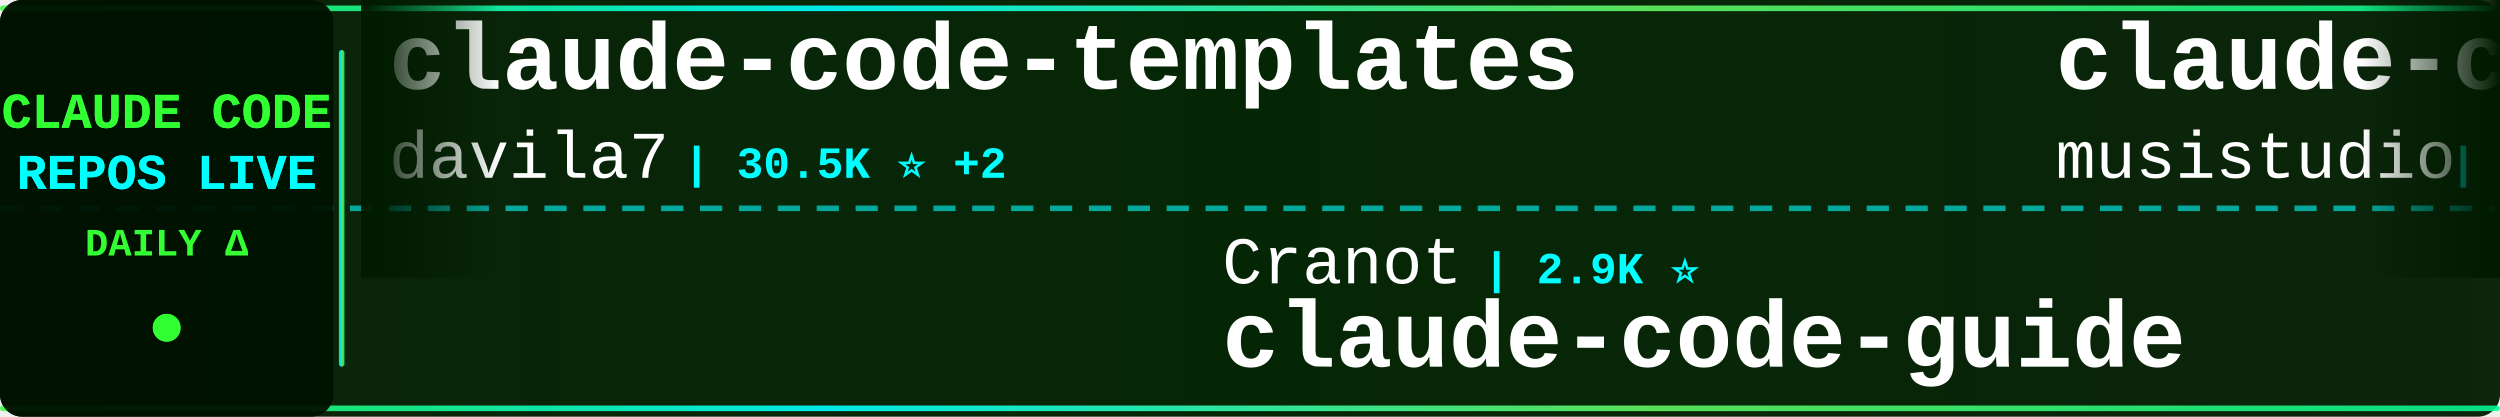
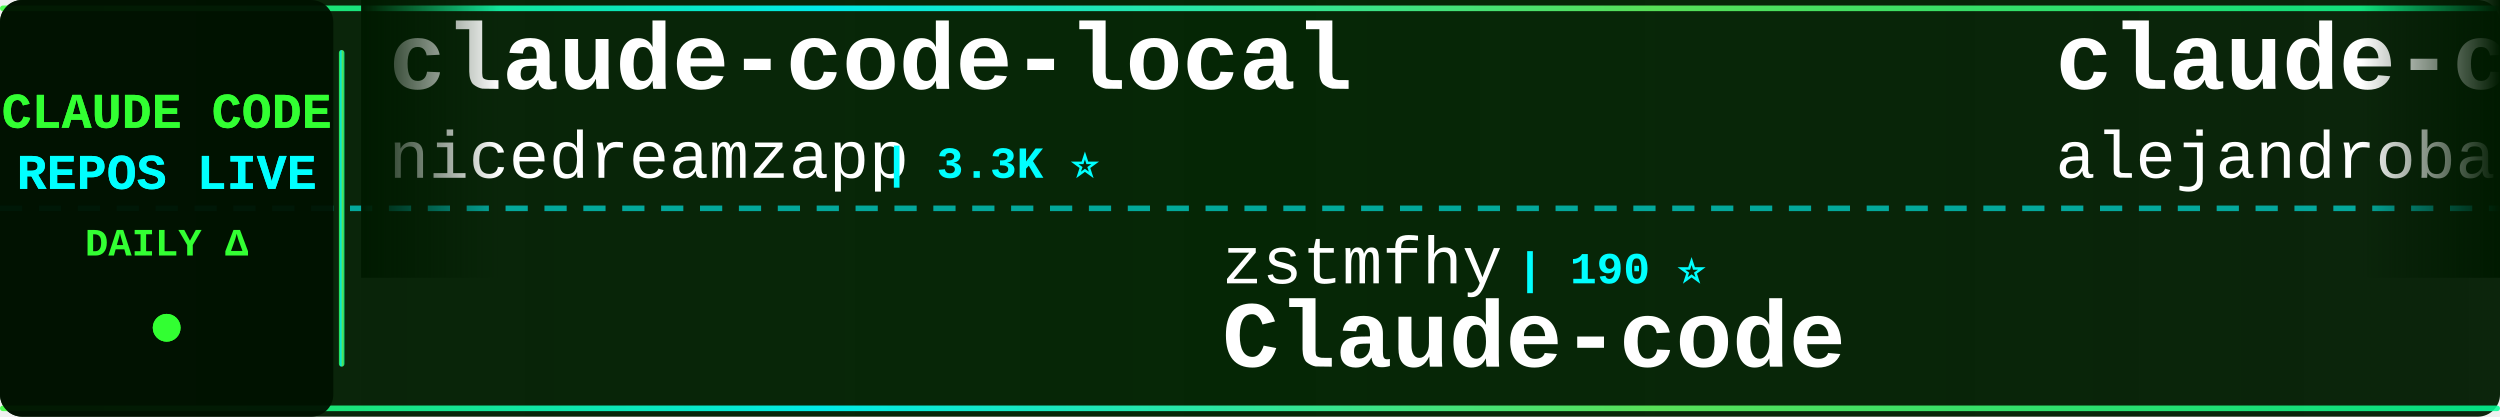
<svg xmlns="http://www.w3.org/2000/svg" width="900" height="150">
  <defs>
    <linearGradient id="tickerBg" x1="0%" y1="0%" x2="100%" y2="0%">
      <stop offset="0%" style="stop-color:#001a00;stop-opacity:0.95" />
      <stop offset="50%" style="stop-color:#002200;stop-opacity:0.98" />
      <stop offset="100%" style="stop-color:#001a00;stop-opacity:0.95" />
    </linearGradient>
    <linearGradient id="borderGrad" x1="0%" y1="0%" x2="100%" y2="0%">
      <stop offset="0%" style="stop-color:#33ff33;stop-opacity:0.85">
        <animate attributeName="stop-opacity" values="0.85;1;0.85" dur="2s" repeatCount="indefinite" />
      </stop>
      <stop offset="33%" style="stop-color:#00ffff;stop-opacity:0.9">
        <animate attributeName="stop-opacity" values="0.9;1;0.9" dur="2.2s" repeatCount="indefinite" />
      </stop>
      <stop offset="66%" style="stop-color:#66ff66;stop-opacity:0.85">
        <animate attributeName="stop-opacity" values="0.85;1;0.85" dur="1.8s" repeatCount="indefinite" />
      </stop>
      <stop offset="100%" style="stop-color:#00ff99;stop-opacity:0.85">
        <animate attributeName="stop-opacity" values="0.85;1;0.85" dur="2s" repeatCount="indefinite" />
      </stop>
    </linearGradient>
    <filter id="textGlow">
      <feGaussianBlur stdDeviation="0.1" result="coloredBlur" />
      <feMerge>
        <feMergeNode in="coloredBlur" />
        <feMergeNode in="SourceGraphic" />
      </feMerge>
    </filter>
    <filter id="metricGlow">
      <feGaussianBlur stdDeviation="0.2" result="coloredBlur" />
      <feMerge>
        <feMergeNode in="coloredBlur" />
        <feMergeNode in="SourceGraphic" />
      </feMerge>
    </filter>
    <linearGradient id="leftFade" x1="0%" y1="0%" x2="100%" y2="0%">
      <stop offset="0%" style="stop-color:#001a00;stop-opacity:1" />
      <stop offset="100%" style="stop-color:#001a00;stop-opacity:0" />
    </linearGradient>
    <linearGradient id="rightFade" x1="0%" y1="0%" x2="100%" y2="0%">
      <stop offset="0%" style="stop-color:#001a00;stop-opacity:0" />
      <stop offset="100%" style="stop-color:#001a00;stop-opacity:1" />
    </linearGradient>
  </defs>
  <rect width="900" height="150" fill="url(#tickerBg)" rx="8" />
  <rect x="0" y="2" width="900" height="2" fill="url(#borderGrad)" rx="1" />
  <rect x="0" y="146" width="900" height="2" fill="url(#borderGrad)" rx="1" />
  <line x1="0" y1="75" x2="900" y2="75" stroke="#00ffff" stroke-width="2" stroke-dasharray="8 6" opacity="0.6" />
  <rect x="0" y="0" width="120" height="150" fill="#001100" opacity="0.95" rx="8" />
  <text x="60" y="46" font-family="'Courier New', monospace" font-size="18" font-weight="bold" fill="#33ff33" text-anchor="middle" filter="url(#textGlow)">
    CLAUDE CODE
  </text>
  <text x="60" y="68" font-family="'Courier New', monospace" font-size="18" font-weight="bold" fill="#00ffff" text-anchor="middle" filter="url(#textGlow)">
    REPOS LIVE
  </text>
  <text x="60" y="92" font-family="'Courier New', monospace" font-size="14" font-weight="bold" fill="#33ff33" text-anchor="middle">
    DAILY Δ
  </text>
  <circle cx="60" cy="118" r="5" fill="#33ff33" filter="url(#metricGlow)">
    <animate attributeName="r" values="4;6;4" dur="1.5s" repeatCount="indefinite" />
    <animate attributeName="opacity" values="0.6;1;0.6" dur="1.5s" repeatCount="indefinite" />
  </circle>
  <rect x="122" y="18" width="2" height="114" fill="url(#borderGrad)" rx="1" />
  <clipPath id="tickerClip">
    <rect x="130" y="0" width="770" height="150" />
  </clipPath>
  <g clip-path="url(#tickerClip)">
    <g id="tickerItems">
      <animateTransform attributeName="transform" attributeType="XML" type="translate" from="0 0" to="-3000 0" dur="54s" repeatCount="indefinite" />
      <g transform="translate(0, 0)">
-         <text x="140" y="32" font-family="'Courier New', monospace" font-size="34" font-weight="bold" fill="#ffffff">claude-code-templates</text>
-         <text x="140" y="64" font-family="'Courier New', monospace" font-size="24" font-weight="normal" fill="#ffffff" opacity="1.0">davila7</text>
-         <text x="246" y="64" font-family="'Courier New', monospace" font-size="16" font-weight="bold" fill="#00ffff"> | 30.5K ⭐ +2</text>
+         <text x="140" y="32" font-family="'Courier New', monospace" font-size="34" font-weight="bold" fill="#ffffff">claude-code-local</text>
+         <text x="140" y="64" font-family="'Courier New', monospace" font-size="24" font-weight="normal" fill="#ffffff" opacity="1.0">nicedreamzapp</text>
+         <text x="318" y="64" font-family="'Courier New', monospace" font-size="16" font-weight="bold" fill="#00ffff"> | 3.3K ⭐</text>
      </g>
      <g transform="translate(300, 0)">
-         <text x="140" y="102" font-family="'Courier New', monospace" font-size="24" font-weight="normal" fill="#ffffff" opacity="1.0">Cranot</text>
-         <text x="234" y="102" font-family="'Courier New', monospace" font-size="16" font-weight="bold" fill="#00ffff"> | 2.9K ⭐</text>
-         <text x="140" y="132" font-family="'Courier New', monospace" font-size="34" font-weight="bold" fill="#ffffff">claude-code-guide</text>
+         <text x="140" y="102" font-family="'Courier New', monospace" font-size="24" font-weight="normal" fill="#ffffff" opacity="1.0">zstmfhy</text>
+         <text x="246" y="102" font-family="'Courier New', monospace" font-size="16" font-weight="bold" fill="#00ffff"> | 190 ⭐</text>
+         <text x="140" y="132" font-family="'Courier New', monospace" font-size="34" font-weight="bold" fill="#ffffff">Claude-code</text>
      </g>
      <g transform="translate(600, 0)">
+         <text x="140" y="32" font-family="'Courier New', monospace" font-size="34" font-weight="bold" fill="#ffffff">claude-code-from-source</text>
+         <text x="140" y="64" font-family="'Courier New', monospace" font-size="24" font-weight="normal" fill="#ffffff" opacity="1.0">alejandrobalderas</text>
+         <text x="366" y="64" font-family="'Courier New', monospace" font-size="16" font-weight="bold" fill="#00ffff"> | 2.8K ⭐</text>
+       </g>
+       <g transform="translate(900, 0)">
+         <text x="140" y="102" font-family="'Courier New', monospace" font-size="24" font-weight="normal" fill="#ffffff" opacity="1.0">huangserva</text>
+         <text x="282" y="102" font-family="'Courier New', monospace" font-size="16" font-weight="bold" fill="#00ffff"> | 627 ⭐ +1</text>
+         <text x="140" y="132" font-family="'Courier New', monospace" font-size="34" font-weight="bold" fill="#ffffff">claude-code-cli</text>
+       </g>
+       <g transform="translate(1200, 0)">
+         <text x="140" y="32" font-family="'Courier New', monospace" font-size="34" font-weight="bold" fill="#ffffff">claude-code-settings</text>
+         <text x="140" y="64" font-family="'Courier New', monospace" font-size="24" font-weight="normal" fill="#ffffff" opacity="1.0">feiskyer</text>
+         <text x="258" y="64" font-family="'Courier New', monospace" font-size="16" font-weight="bold" fill="#00ffff"> | 1.6K ⭐</text>
+       </g>
+       <g transform="translate(1500, 0)">
+         <text x="140" y="102" font-family="'Courier New', monospace" font-size="24" font-weight="normal" fill="#ffffff" opacity="1.0">Piebald-AI</text>
+         <text x="282" y="102" font-family="'Courier New', monospace" font-size="16" font-weight="bold" fill="#00ffff"> | 12.5K ⭐ +3</text>
+         <text x="140" y="132" font-family="'Courier New', monospace" font-size="34" font-weight="bold" fill="#ffffff">claude-code-system-promp...</text>
+       </g>
+       <g transform="translate(1800, 0)">
+         <text x="140" y="32" font-family="'Courier New', monospace" font-size="34" font-weight="bold" fill="#ffffff">claude-code-tudou</text>
+         <text x="140" y="64" font-family="'Courier New', monospace" font-size="24" font-weight="normal" fill="#ffffff" opacity="1.0">AICoderTudou</text>
+         <text x="306" y="64" font-family="'Courier New', monospace" font-size="16" font-weight="bold" fill="#00ffff"> | 495 ⭐</text>
+       </g>
+       <g transform="translate(2100, 0)">
+         <text x="140" y="102" font-family="'Courier New', monospace" font-size="24" font-weight="normal" fill="#ffffff" opacity="1.0">ChinaSiro</text>
+         <text x="270" y="102" font-family="'Courier New', monospace" font-size="16" font-weight="bold" fill="#00ffff"> | 9.7K ⭐</text>
+         <text x="140" y="132" font-family="'Courier New', monospace" font-size="34" font-weight="bold" fill="#ffffff">claude-code-sourcemap</text>
+       </g>
+       <g transform="translate(2400, 0)">
        <text x="140" y="32" font-family="'Courier New', monospace" font-size="34" font-weight="bold" fill="#ffffff">claude-code-router</text>
        <text x="140" y="64" font-family="'Courier New', monospace" font-size="24" font-weight="normal" fill="#ffffff" opacity="1.0">musistudio</text>
-         <text x="282" y="64" font-family="'Courier New', monospace" font-size="16" font-weight="bold" fill="#00ffff"> | 37.0K ⭐ +7</text>
-       </g>
-       <g transform="translate(900, 0)">
-         <text x="140" y="102" font-family="'Courier New', monospace" font-size="24" font-weight="normal" fill="#ffffff" opacity="1.0">sugyan</text>
-         <text x="234" y="102" font-family="'Courier New', monospace" font-size="16" font-weight="bold" fill="#00ffff"> | 1.1K ⭐</text>
-         <text x="140" y="132" font-family="'Courier New', monospace" font-size="34" font-weight="bold" fill="#ffffff">claude-code-webui</text>
-       </g>
-       <g transform="translate(1200, 0)">
-         <text x="140" y="32" font-family="'Courier New', monospace" font-size="34" font-weight="bold" fill="#ffffff">claude-code-analysis</text>
-         <text x="140" y="64" font-family="'Courier New', monospace" font-size="24" font-weight="normal" fill="#ffffff" opacity="1.0">liuup</text>
-         <text x="222" y="64" font-family="'Courier New', monospace" font-size="16" font-weight="bold" fill="#00ffff"> | 3.9K ⭐</text>
-       </g>
-       <g transform="translate(1500, 0)">
-         <text x="140" y="102" font-family="'Courier New', monospace" font-size="24" font-weight="normal" fill="#ffffff" opacity="1.0">ChrisWiles</text>
-         <text x="282" y="102" font-family="'Courier New', monospace" font-size="16" font-weight="bold" fill="#00ffff"> | 6.0K ⭐ +1</text>
-         <text x="140" y="132" font-family="'Courier New', monospace" font-size="34" font-weight="bold" fill="#ffffff">claude-code-showcase</text>
-       </g>
-       <g transform="translate(1800, 0)">
-         <text x="140" y="32" font-family="'Courier New', monospace" font-size="34" font-weight="bold" fill="#ffffff">Claude-Code</text>
-         <text x="140" y="64" font-family="'Courier New', monospace" font-size="24" font-weight="normal" fill="#ffffff" opacity="1.0">OrcaWhisper</text>
-         <text x="294" y="64" font-family="'Courier New', monospace" font-size="16" font-weight="bold" fill="#00ffff"> | 92 ⭐</text>
-       </g>
-       <g transform="translate(2100, 0)">
-         <text x="140" y="102" font-family="'Courier New', monospace" font-size="24" font-weight="normal" fill="#ffffff" opacity="1.0">KPR111</text>
-         <text x="234" y="102" font-family="'Courier New', monospace" font-size="16" font-weight="bold" fill="#00ffff"> | 18 ⭐</text>
-         <text x="140" y="132" font-family="'Courier New', monospace" font-size="34" font-weight="bold" fill="#ffffff">Claude-Code</text>
-       </g>
-       <g transform="translate(2400, 0)">
-         <text x="140" y="32" font-family="'Courier New', monospace" font-size="34" font-weight="bold" fill="#ffffff">claude-code-prompts</text>
-         <text x="140" y="64" font-family="'Courier New', monospace" font-size="24" font-weight="normal" fill="#ffffff" opacity="1.0">repowise-dev</text>
-         <text x="306" y="64" font-family="'Courier New', monospace" font-size="16" font-weight="bold" fill="#00ffff"> | 1.2K ⭐</text>
+         <text x="282" y="64" font-family="'Courier New', monospace" font-size="16" font-weight="bold" fill="#00ffff"> | 37.0K ⭐ +1</text>
      </g>
      <g transform="translate(2700, 0)">
-         <text x="140" y="102" font-family="'Courier New', monospace" font-size="24" font-weight="normal" fill="#ffffff" opacity="1.0">Njengah</text>
-         <text x="246" y="102" font-family="'Courier New', monospace" font-size="16" font-weight="bold" fill="#00ffff"> | 1.9K ⭐</text>
-         <text x="140" y="132" font-family="'Courier New', monospace" font-size="34" font-weight="bold" fill="#ffffff">claude-code-cheat-sheet</text>
+         <text x="140" y="102" font-family="'Courier New', monospace" font-size="24" font-weight="normal" fill="#ffffff" opacity="1.0">anthropics</text>
+         <text x="282" y="102" font-family="'Courier New', monospace" font-size="16" font-weight="bold" fill="#00ffff"> | 967 ⭐ +1</text>
+         <text x="140" y="132" font-family="'Courier New', monospace" font-size="34" font-weight="bold" fill="#ffffff">claude-code-base-action</text>
      </g>
      <g transform="translate(3000, 0)">
-         <text x="140" y="32" font-family="'Courier New', monospace" font-size="34" font-weight="bold" fill="#ffffff">claude-code-templates</text>
-         <text x="140" y="64" font-family="'Courier New', monospace" font-size="24" font-weight="normal" fill="#ffffff" opacity="1.0">davila7</text>
-         <text x="246" y="64" font-family="'Courier New', monospace" font-size="16" font-weight="bold" fill="#00ffff"> | 30.5K ⭐ +2</text>
+         <text x="140" y="32" font-family="'Courier New', monospace" font-size="34" font-weight="bold" fill="#ffffff">claude-code-local</text>
+         <text x="140" y="64" font-family="'Courier New', monospace" font-size="24" font-weight="normal" fill="#ffffff" opacity="1.0">nicedreamzapp</text>
+         <text x="318" y="64" font-family="'Courier New', monospace" font-size="16" font-weight="bold" fill="#00ffff"> | 3.3K ⭐</text>
      </g>
      <g transform="translate(3300, 0)">
-         <text x="140" y="102" font-family="'Courier New', monospace" font-size="24" font-weight="normal" fill="#ffffff" opacity="1.0">Cranot</text>
-         <text x="234" y="102" font-family="'Courier New', monospace" font-size="16" font-weight="bold" fill="#00ffff"> | 2.9K ⭐</text>
-         <text x="140" y="132" font-family="'Courier New', monospace" font-size="34" font-weight="bold" fill="#ffffff">claude-code-guide</text>
+         <text x="140" y="102" font-family="'Courier New', monospace" font-size="24" font-weight="normal" fill="#ffffff" opacity="1.0">zstmfhy</text>
+         <text x="246" y="102" font-family="'Courier New', monospace" font-size="16" font-weight="bold" fill="#00ffff"> | 190 ⭐</text>
+         <text x="140" y="132" font-family="'Courier New', monospace" font-size="34" font-weight="bold" fill="#ffffff">Claude-code</text>
      </g>
      <g transform="translate(3600, 0)">
-         <text x="140" y="32" font-family="'Courier New', monospace" font-size="34" font-weight="bold" fill="#ffffff">claude-code-router</text>
-         <text x="140" y="64" font-family="'Courier New', monospace" font-size="24" font-weight="normal" fill="#ffffff" opacity="1.0">musistudio</text>
-         <text x="282" y="64" font-family="'Courier New', monospace" font-size="16" font-weight="bold" fill="#00ffff"> | 37.0K ⭐ +7</text>
+         <text x="140" y="32" font-family="'Courier New', monospace" font-size="34" font-weight="bold" fill="#ffffff">claude-code-from-source</text>
+         <text x="140" y="64" font-family="'Courier New', monospace" font-size="24" font-weight="normal" fill="#ffffff" opacity="1.0">alejandrobalderas</text>
+         <text x="366" y="64" font-family="'Courier New', monospace" font-size="16" font-weight="bold" fill="#00ffff"> | 2.8K ⭐</text>
      </g>
      <g transform="translate(3900, 0)">
-         <text x="140" y="102" font-family="'Courier New', monospace" font-size="24" font-weight="normal" fill="#ffffff" opacity="1.0">sugyan</text>
-         <text x="234" y="102" font-family="'Courier New', monospace" font-size="16" font-weight="bold" fill="#00ffff"> | 1.1K ⭐</text>
-         <text x="140" y="132" font-family="'Courier New', monospace" font-size="34" font-weight="bold" fill="#ffffff">claude-code-webui</text>
+         <text x="140" y="102" font-family="'Courier New', monospace" font-size="24" font-weight="normal" fill="#ffffff" opacity="1.0">huangserva</text>
+         <text x="282" y="102" font-family="'Courier New', monospace" font-size="16" font-weight="bold" fill="#00ffff"> | 627 ⭐ +1</text>
+         <text x="140" y="132" font-family="'Courier New', monospace" font-size="34" font-weight="bold" fill="#ffffff">claude-code-cli</text>
      </g>
    </g>
  </g>
  <rect x="130" y="0" width="50" height="100" fill="url(#leftFade)" />
  <rect x="850" y="0" width="50" height="100" fill="url(#rightFade)" />
</svg>
